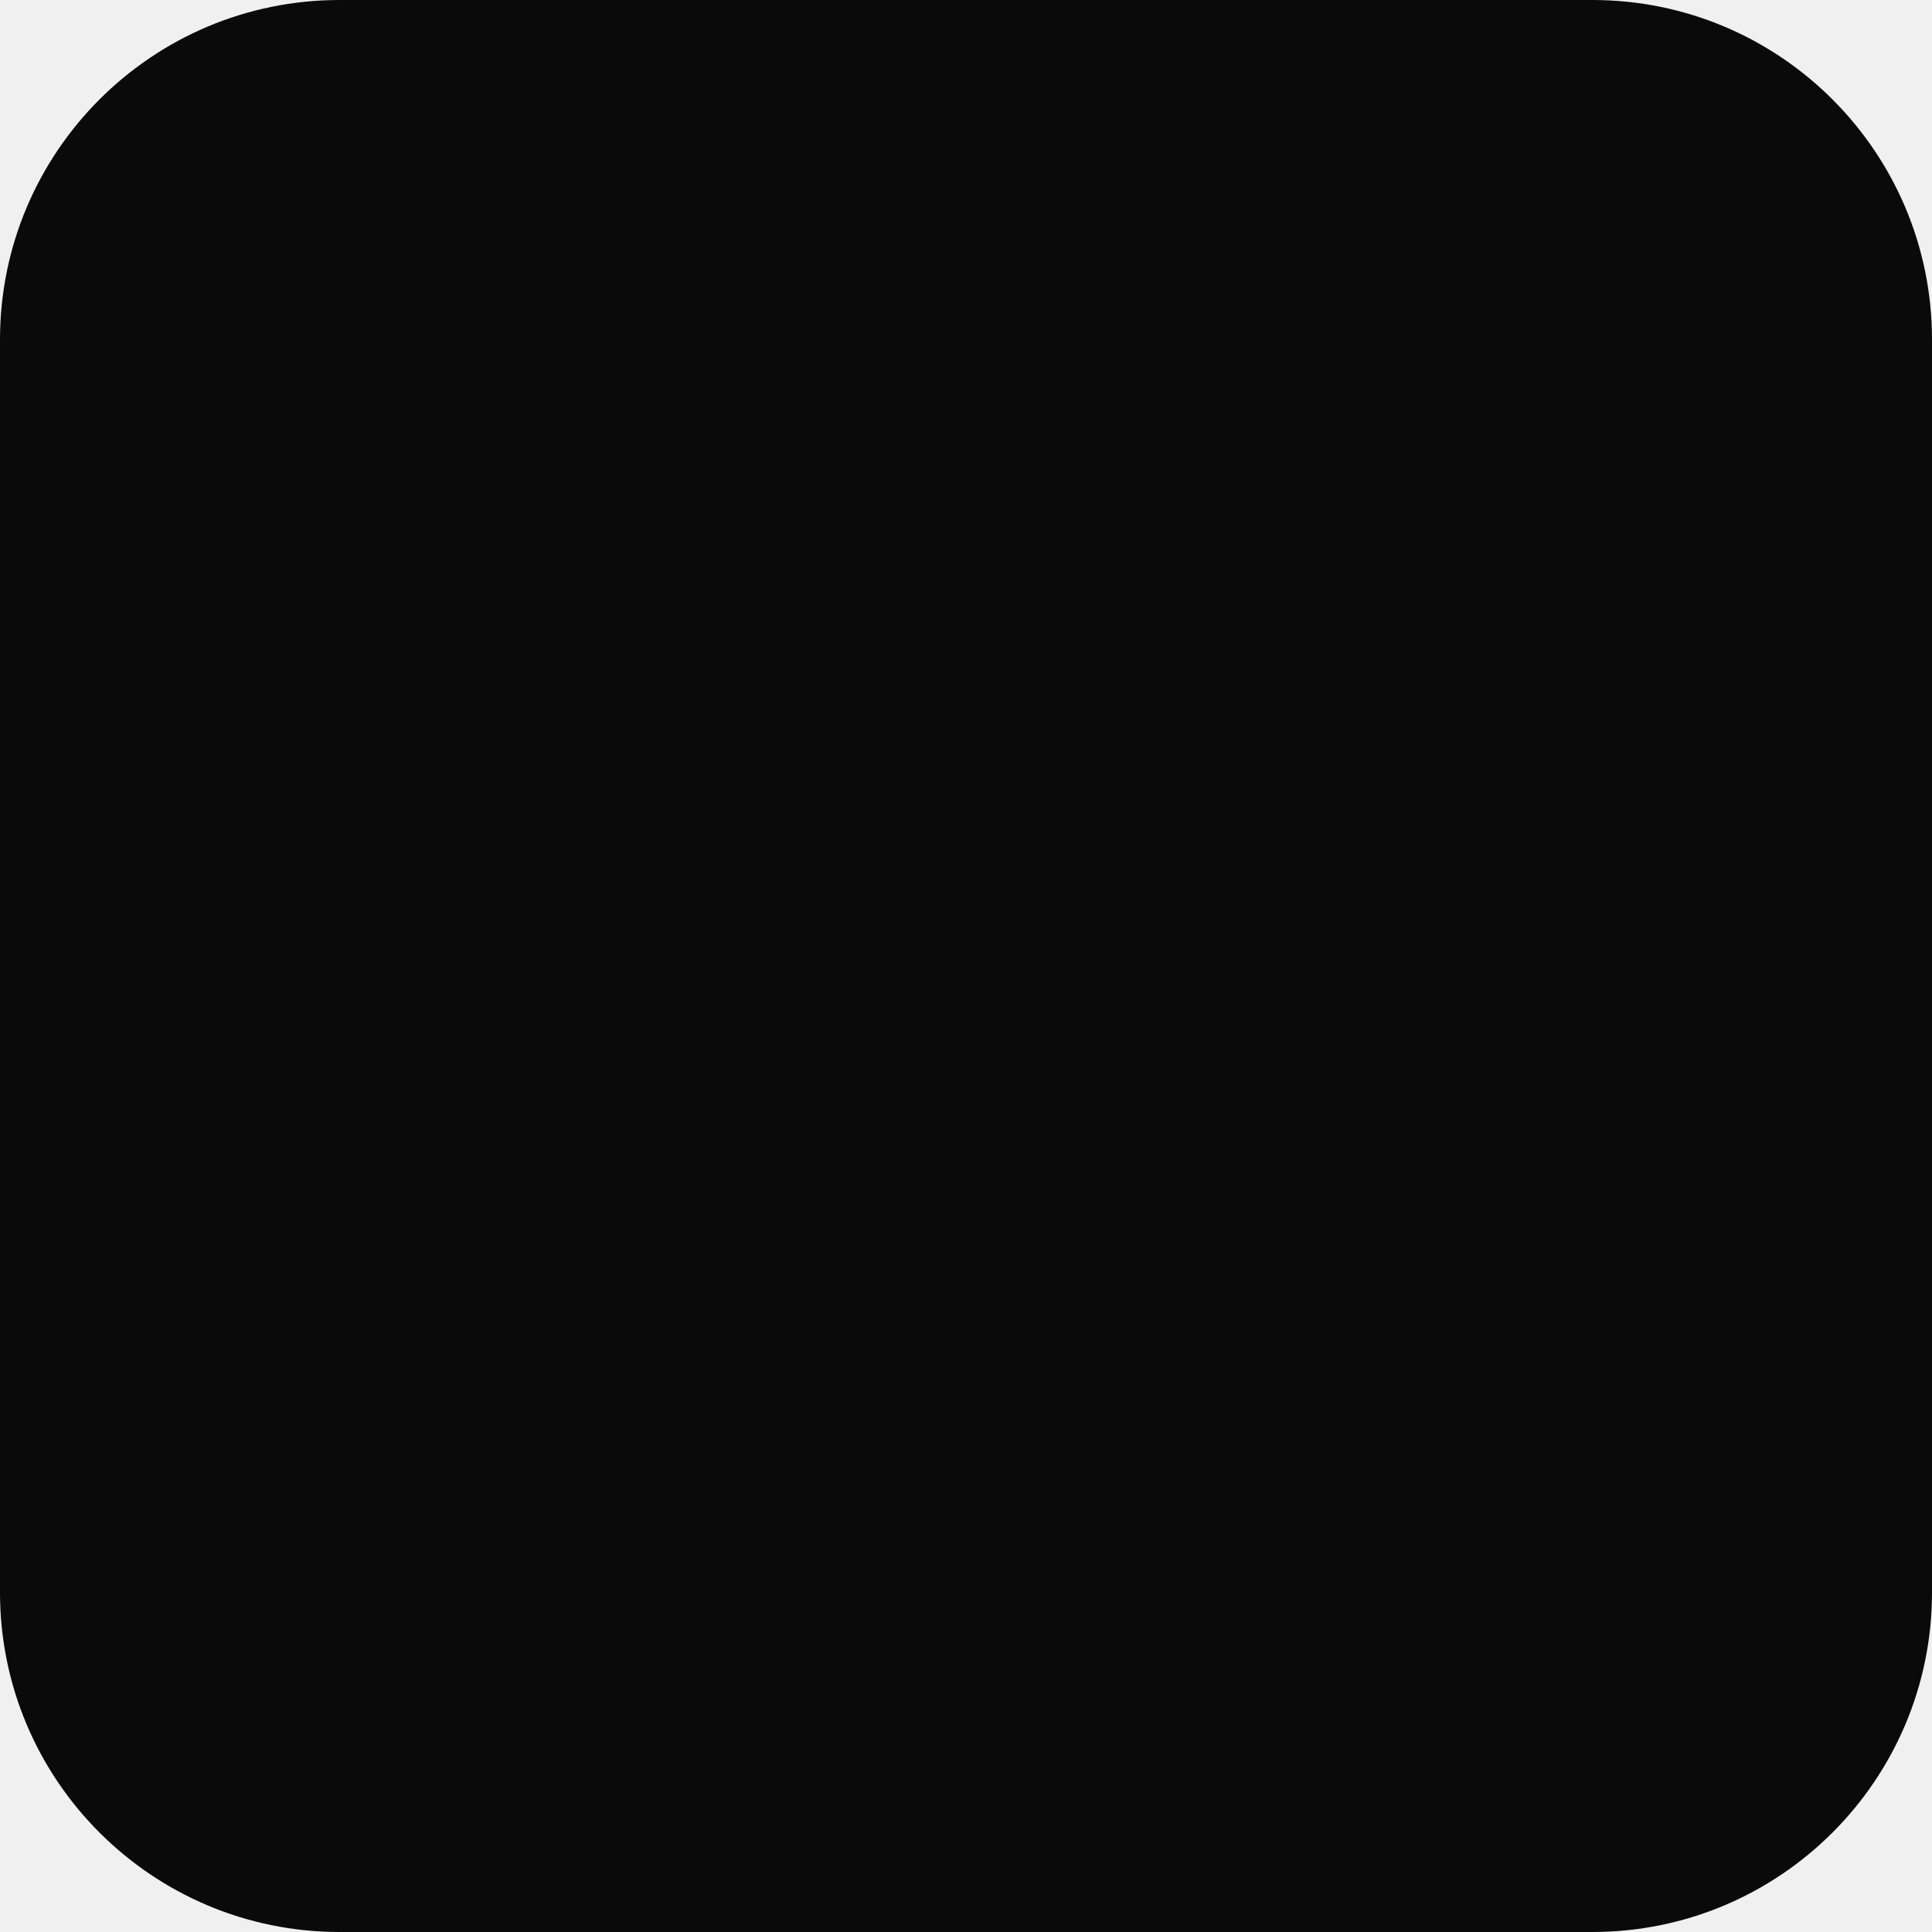
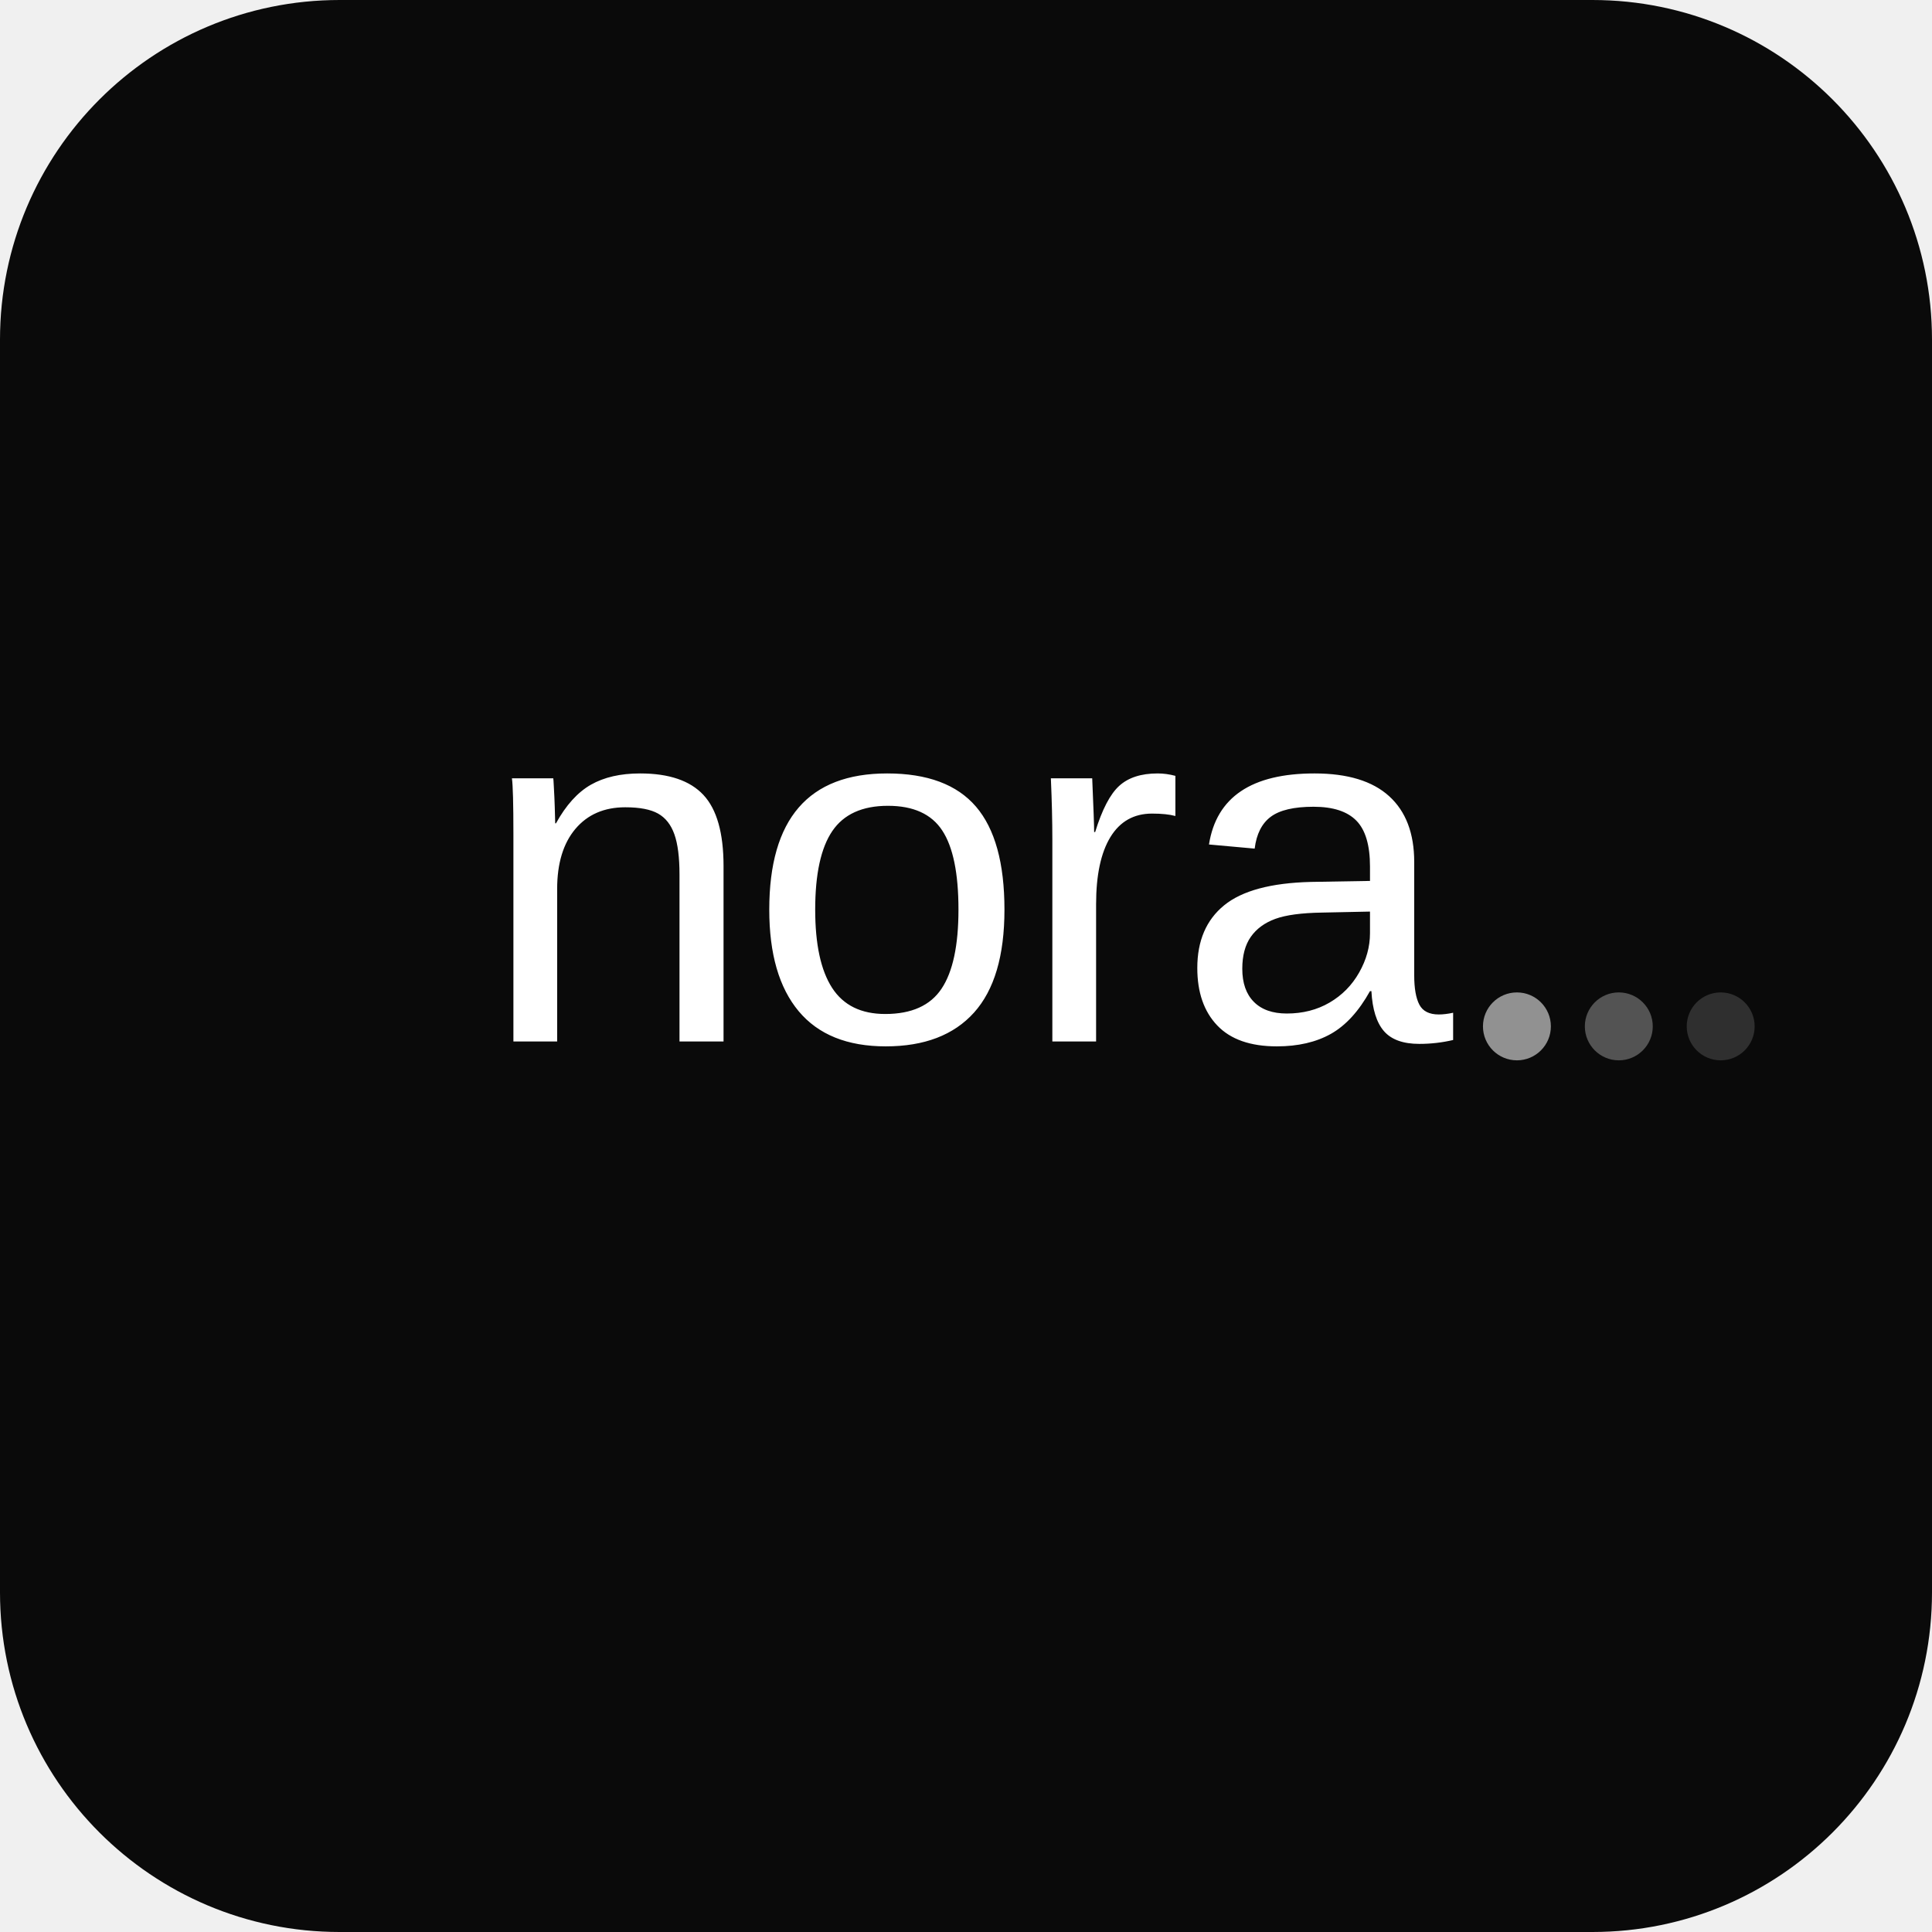
<svg xmlns="http://www.w3.org/2000/svg" viewBox="0 0 512 512" width="512" height="512">
  <rect width="512" height="512" rx="90" ry="90" fill="#0a0a0a" />
+   <text x="256" y="276" text-anchor="middle" font-family="'Bahnschrift Light', 'Bahnschrift', 'DIN Alternate', Arial, sans-serif" font-size="132" font-weight="300" fill="white" letter-spacing="-2">nora</text>
+   <circle cx="402" cy="272" r="9" fill="white" opacity="0.55" />
+   <circle cx="429" cy="272" r="9" fill="white" opacity="0.3" />
+   <circle cx="456" cy="272" r="9" fill="white" opacity="0.15" />
</svg>
